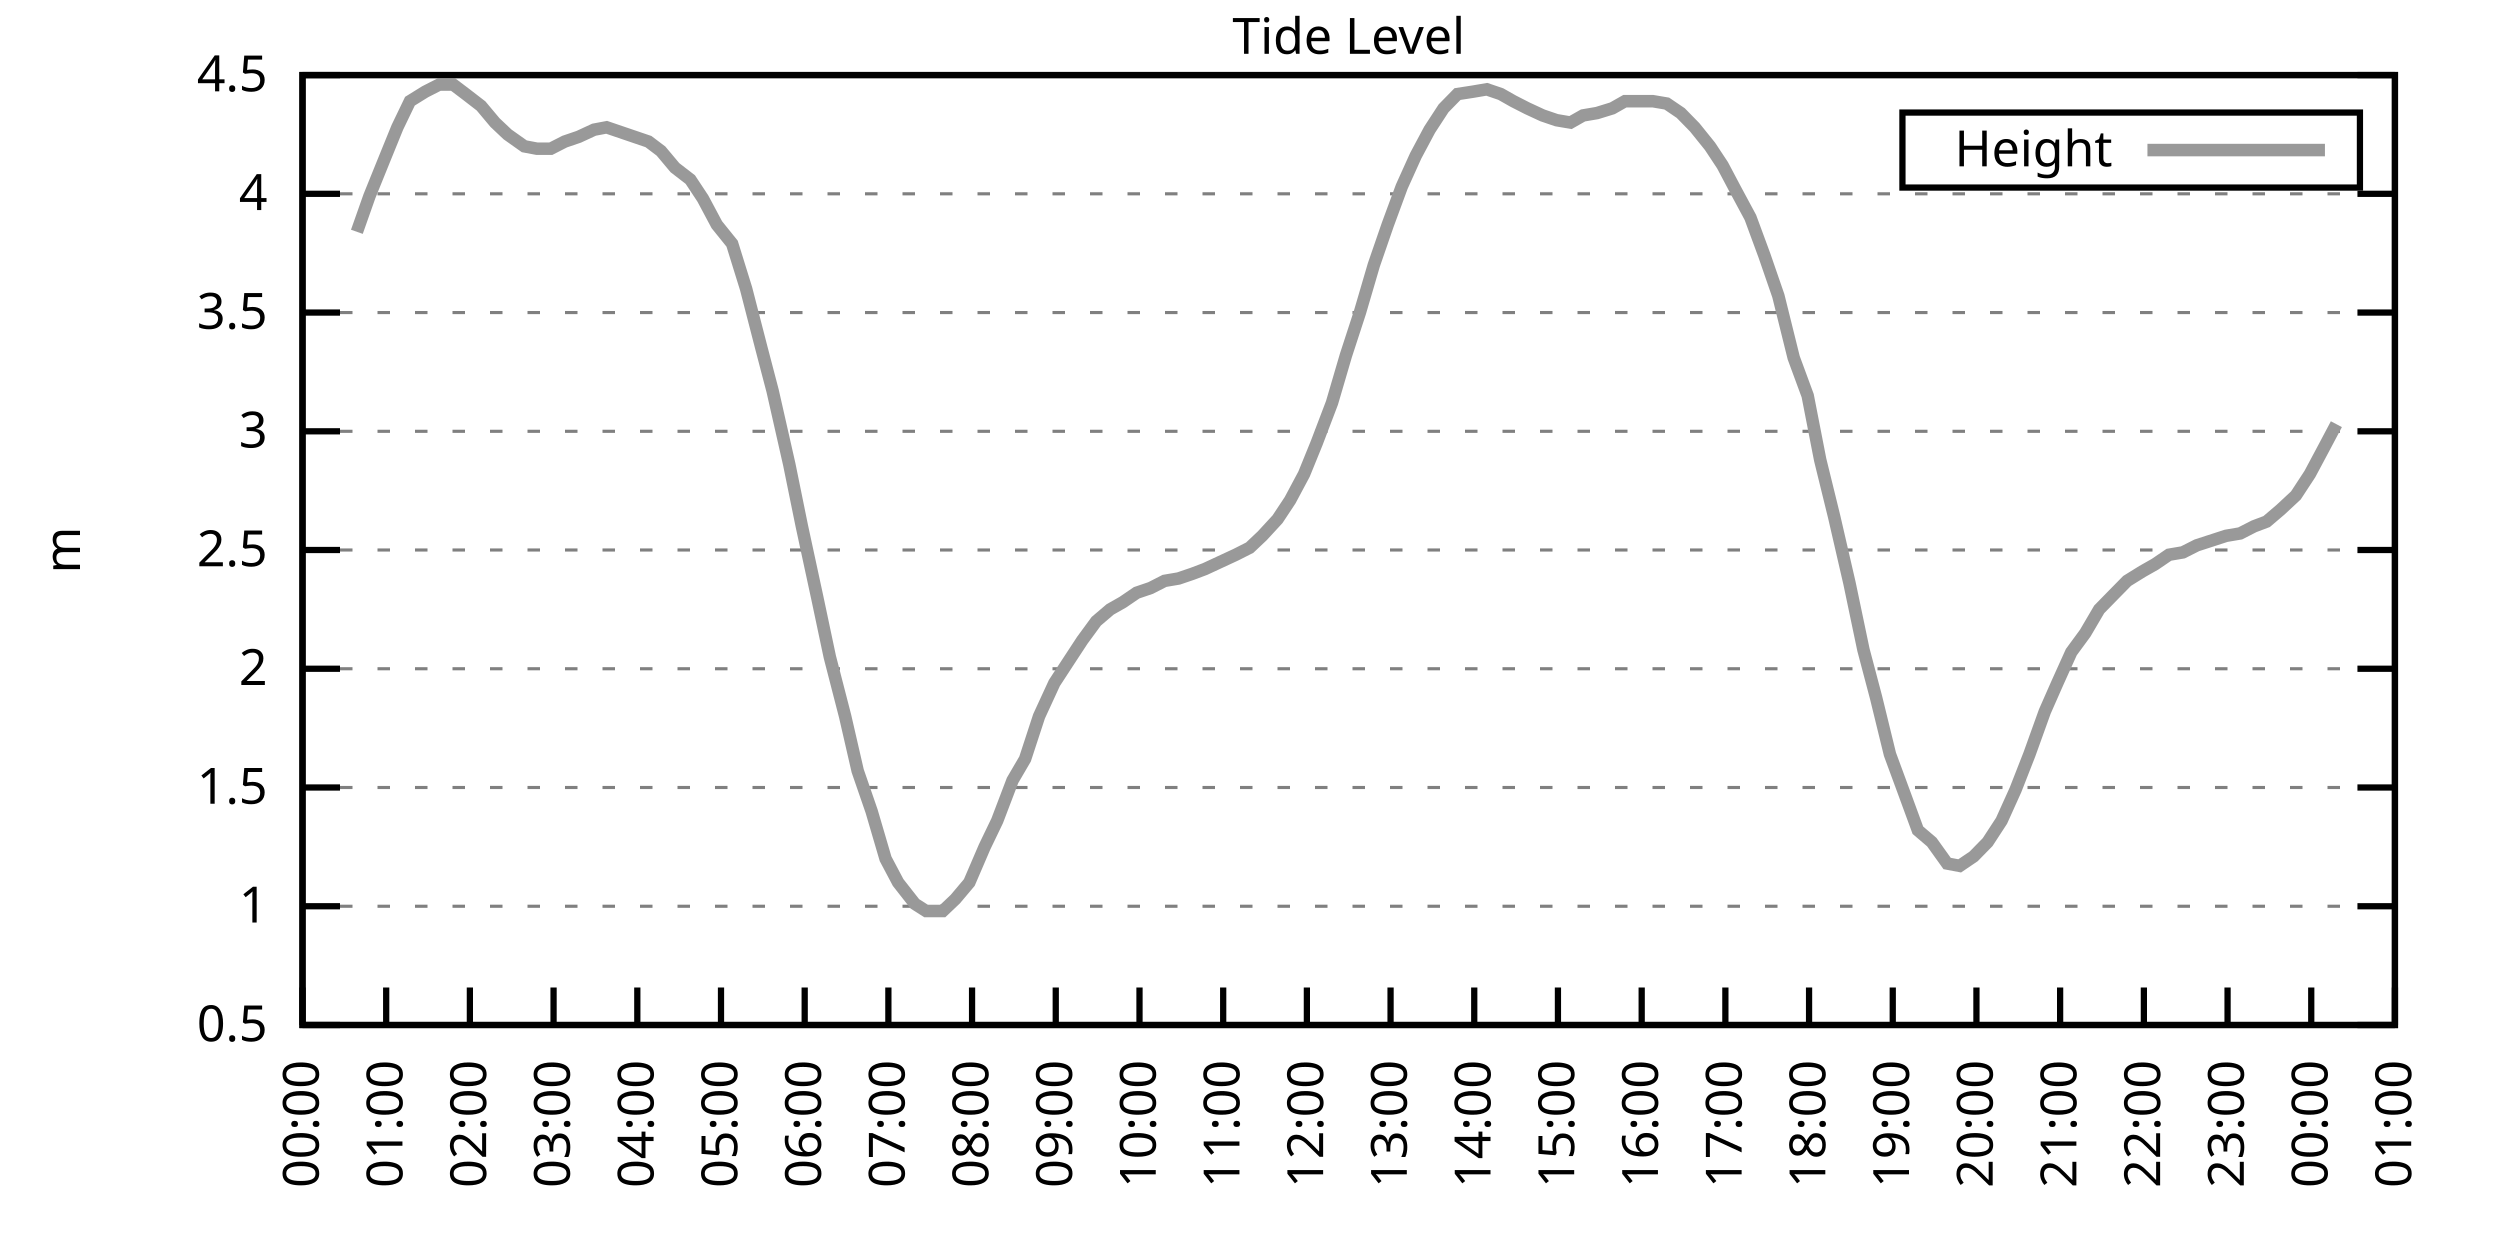
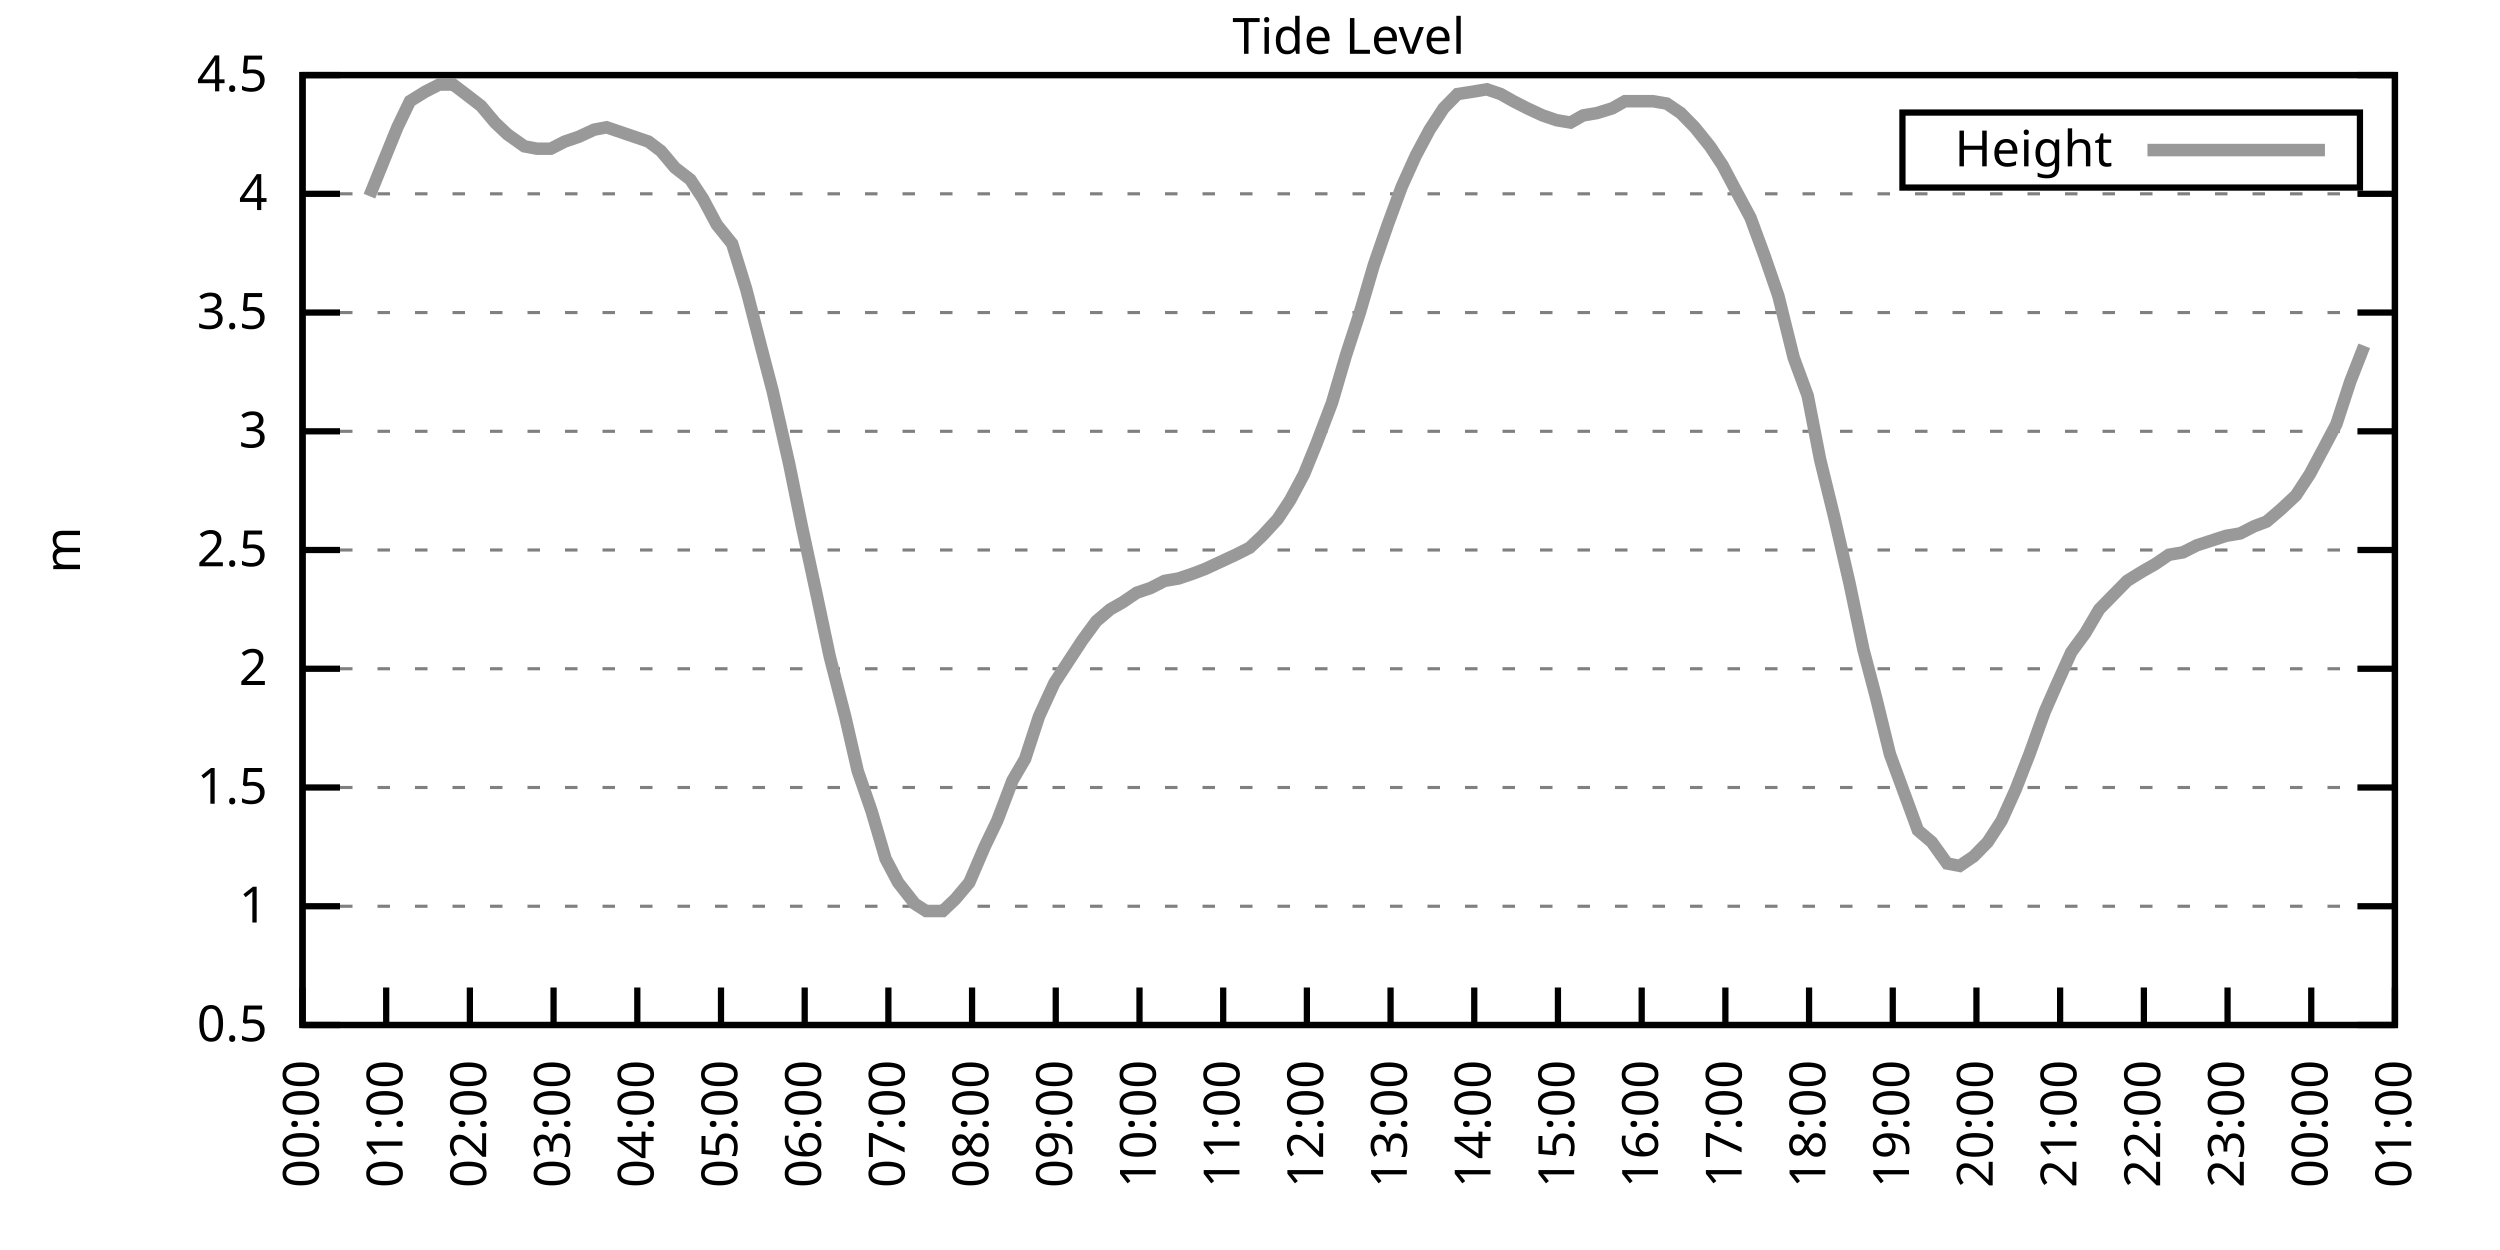
<svg xmlns="http://www.w3.org/2000/svg" xmlns:xlink="http://www.w3.org/1999/xlink" width="400" height="200" viewBox="0 0 400 200">
  <g id="gnuplot_canvas">
    <rect x="0" y="0" width="400" height="200" fill="none" />
    <defs>
      <circle id="gpDot" r="0.5" stroke-width="0.5" stroke="currentColor" />
      <path id="gpPt0" stroke-width="0.333" stroke="currentColor" d="M-1,0 h2 M0,-1 v2" />
      <path id="gpPt1" stroke-width="0.333" stroke="currentColor" d="M-1,-1 L1,1 M1,-1 L-1,1" />
      <path id="gpPt2" stroke-width="0.333" stroke="currentColor" d="M-1,0 L1,0 M0,-1 L0,1 M-1,-1 L1,1 M-1,1 L1,-1" />
      <rect id="gpPt3" stroke-width="0.333" stroke="currentColor" x="-1" y="-1" width="2" height="2" />
      <rect id="gpPt4" stroke-width="0.333" stroke="currentColor" fill="currentColor" x="-1" y="-1" width="2" height="2" />
      <circle id="gpPt5" stroke-width="0.333" stroke="currentColor" cx="0" cy="0" r="1" />
      <use xlink:href="#gpPt5" id="gpPt6" fill="currentColor" stroke="none" />
      <path id="gpPt7" stroke-width="0.333" stroke="currentColor" d="M0,-1.33 L-1.33,0.67 L1.33,0.67 z" />
      <use xlink:href="#gpPt7" id="gpPt8" fill="currentColor" stroke="none" />
      <use xlink:href="#gpPt7" id="gpPt9" stroke="currentColor" transform="rotate(180)" />
      <use xlink:href="#gpPt9" id="gpPt10" fill="currentColor" stroke="none" />
      <use xlink:href="#gpPt3" id="gpPt11" stroke="currentColor" transform="rotate(45)" />
      <use xlink:href="#gpPt11" id="gpPt12" fill="currentColor" stroke="none" />
      <path id="gpPt13" stroke-width="0.333" stroke="currentColor" d="M0,1.330 L1.265,0.411 L0.782,-1.067 L-0.782,-1.076 L-1.265,0.411 z" />
      <use xlink:href="#gpPt13" id="gpPt14" fill="currentColor" stroke="none" />
      <filter id="textbox" filterUnits="objectBoundingBox" x="0" y="0" height="1" width="1">
        <feFlood flood-color="white" flood-opacity="1" result="bgnd" />
        <feComposite in="SourceGraphic" in2="bgnd" operator="atop" />
      </filter>
      <filter id="greybox" filterUnits="objectBoundingBox" x="0" y="0" height="1" width="1">
        <feFlood flood-color="lightgrey" flood-opacity="1" result="grey" />
        <feComposite in="SourceGraphic" in2="grey" operator="atop" />
      </filter>
    </defs>
    <g fill="none" color="white" stroke="currentColor" stroke-width="1.00" stroke-linecap="butt" stroke-linejoin="miter">
</g>
    <g fill="none" color="black" stroke="currentColor" stroke-width="1.00" stroke-linecap="butt" stroke-linejoin="miter">
      <g stroke="none" shape-rendering="crispEdges">
        <polygon fill="rgb(255, 255, 255)" points="48.40,164.00 383.18,164.00 383.18,12.02 48.40,12.02 " />
      </g>
    </g>
    <g fill="none" color="black" stroke="currentColor" stroke-width="1.00" stroke-linecap="butt" stroke-linejoin="miter">
</g>
    <g fill="none" color="black" stroke="black" stroke-width="0.50" stroke-linecap="butt" stroke-linejoin="miter">
</g>
    <g fill="none" color="gray" stroke="currentColor" stroke-width="0.50" stroke-linecap="butt" stroke-linejoin="miter">
      <path stroke="gray" stroke-dasharray="2,4" class="gridline" d="M48.40,164.00 L383.19,164.00  " />
    </g>
    <g fill="none" color="gray" stroke="gray" stroke-width="1.00" stroke-linecap="butt" stroke-linejoin="miter">
</g>
    <g fill="none" color="black" stroke="currentColor" stroke-width="1.00" stroke-linecap="butt" stroke-linejoin="miter">
      <path stroke="black" d="M48.40,164.00 L54.40,164.00 M383.19,164.00 L377.19,164.00  " />
      <g transform="translate(42.80,166.60)" stroke="none" fill="black" font-family="Sans" font-size="8.00" text-anchor="end">
        <text>
          <tspan font-family="Sans"> 0.5</tspan>
        </text>
      </g>
    </g>
    <g fill="none" color="black" stroke="currentColor" stroke-width="1.00" stroke-linecap="butt" stroke-linejoin="miter">
</g>
    <g fill="none" color="black" stroke="black" stroke-width="0.50" stroke-linecap="butt" stroke-linejoin="miter">
</g>
    <g fill="none" color="gray" stroke="currentColor" stroke-width="0.50" stroke-linecap="butt" stroke-linejoin="miter">
      <path stroke="gray" stroke-dasharray="2,4" class="gridline" d="M48.40,145.00 L383.19,145.00  " />
    </g>
    <g fill="none" color="gray" stroke="gray" stroke-width="1.00" stroke-linecap="butt" stroke-linejoin="miter">
</g>
    <g fill="none" color="black" stroke="currentColor" stroke-width="1.00" stroke-linecap="butt" stroke-linejoin="miter">
      <path stroke="black" d="M48.40,145.00 L54.40,145.00 M383.19,145.00 L377.19,145.00  " />
      <g transform="translate(42.80,147.60)" stroke="none" fill="black" font-family="Sans" font-size="8.00" text-anchor="end">
        <text>
          <tspan font-family="Sans"> 1</tspan>
        </text>
      </g>
    </g>
    <g fill="none" color="black" stroke="currentColor" stroke-width="1.00" stroke-linecap="butt" stroke-linejoin="miter">
</g>
    <g fill="none" color="black" stroke="black" stroke-width="0.50" stroke-linecap="butt" stroke-linejoin="miter">
</g>
    <g fill="none" color="gray" stroke="currentColor" stroke-width="0.50" stroke-linecap="butt" stroke-linejoin="miter">
      <path stroke="gray" stroke-dasharray="2,4" class="gridline" d="M48.40,126.00 L383.19,126.00  " />
    </g>
    <g fill="none" color="gray" stroke="gray" stroke-width="1.00" stroke-linecap="butt" stroke-linejoin="miter">
</g>
    <g fill="none" color="black" stroke="currentColor" stroke-width="1.00" stroke-linecap="butt" stroke-linejoin="miter">
      <path stroke="black" d="M48.40,126.00 L54.40,126.00 M383.19,126.00 L377.19,126.00  " />
      <g transform="translate(42.80,128.60)" stroke="none" fill="black" font-family="Sans" font-size="8.00" text-anchor="end">
        <text>
          <tspan font-family="Sans"> 1.5</tspan>
        </text>
      </g>
    </g>
    <g fill="none" color="black" stroke="currentColor" stroke-width="1.00" stroke-linecap="butt" stroke-linejoin="miter">
</g>
    <g fill="none" color="black" stroke="black" stroke-width="0.50" stroke-linecap="butt" stroke-linejoin="miter">
</g>
    <g fill="none" color="gray" stroke="currentColor" stroke-width="0.50" stroke-linecap="butt" stroke-linejoin="miter">
      <path stroke="gray" stroke-dasharray="2,4" class="gridline" d="M48.40,107.00 L383.19,107.00  " />
    </g>
    <g fill="none" color="gray" stroke="gray" stroke-width="1.00" stroke-linecap="butt" stroke-linejoin="miter">
</g>
    <g fill="none" color="black" stroke="currentColor" stroke-width="1.00" stroke-linecap="butt" stroke-linejoin="miter">
      <path stroke="black" d="M48.40,107.00 L54.40,107.00 M383.19,107.00 L377.19,107.00  " />
      <g transform="translate(42.80,109.60)" stroke="none" fill="black" font-family="Sans" font-size="8.00" text-anchor="end">
        <text>
          <tspan font-family="Sans"> 2</tspan>
        </text>
      </g>
    </g>
    <g fill="none" color="black" stroke="currentColor" stroke-width="1.00" stroke-linecap="butt" stroke-linejoin="miter">
</g>
    <g fill="none" color="black" stroke="black" stroke-width="0.50" stroke-linecap="butt" stroke-linejoin="miter">
</g>
    <g fill="none" color="gray" stroke="currentColor" stroke-width="0.50" stroke-linecap="butt" stroke-linejoin="miter">
      <path stroke="gray" stroke-dasharray="2,4" class="gridline" d="M48.40,88.00 L383.19,88.00  " />
    </g>
    <g fill="none" color="gray" stroke="gray" stroke-width="1.00" stroke-linecap="butt" stroke-linejoin="miter">
</g>
    <g fill="none" color="black" stroke="currentColor" stroke-width="1.00" stroke-linecap="butt" stroke-linejoin="miter">
      <path stroke="black" d="M48.40,88.00 L54.40,88.00 M383.19,88.00 L377.19,88.00  " />
      <g transform="translate(42.80,90.60)" stroke="none" fill="black" font-family="Sans" font-size="8.00" text-anchor="end">
        <text>
          <tspan font-family="Sans"> 2.5</tspan>
        </text>
      </g>
    </g>
    <g fill="none" color="black" stroke="currentColor" stroke-width="1.00" stroke-linecap="butt" stroke-linejoin="miter">
</g>
    <g fill="none" color="black" stroke="black" stroke-width="0.50" stroke-linecap="butt" stroke-linejoin="miter">
</g>
    <g fill="none" color="gray" stroke="currentColor" stroke-width="0.50" stroke-linecap="butt" stroke-linejoin="miter">
      <path stroke="gray" stroke-dasharray="2,4" class="gridline" d="M48.40,69.01 L383.19,69.01  " />
    </g>
    <g fill="none" color="gray" stroke="gray" stroke-width="1.00" stroke-linecap="butt" stroke-linejoin="miter">
</g>
    <g fill="none" color="black" stroke="currentColor" stroke-width="1.00" stroke-linecap="butt" stroke-linejoin="miter">
      <path stroke="black" d="M48.40,69.01 L54.40,69.01 M383.19,69.01 L377.19,69.01  " />
      <g transform="translate(42.80,71.61)" stroke="none" fill="black" font-family="Sans" font-size="8.00" text-anchor="end">
        <text>
          <tspan font-family="Sans"> 3</tspan>
        </text>
      </g>
    </g>
    <g fill="none" color="black" stroke="currentColor" stroke-width="1.00" stroke-linecap="butt" stroke-linejoin="miter">
</g>
    <g fill="none" color="black" stroke="black" stroke-width="0.50" stroke-linecap="butt" stroke-linejoin="miter">
</g>
    <g fill="none" color="gray" stroke="currentColor" stroke-width="0.50" stroke-linecap="butt" stroke-linejoin="miter">
      <path stroke="gray" stroke-dasharray="2,4" class="gridline" d="M48.40,50.01 L383.19,50.01  " />
    </g>
    <g fill="none" color="gray" stroke="gray" stroke-width="1.00" stroke-linecap="butt" stroke-linejoin="miter">
</g>
    <g fill="none" color="black" stroke="currentColor" stroke-width="1.00" stroke-linecap="butt" stroke-linejoin="miter">
      <path stroke="black" d="M48.40,50.01 L54.40,50.01 M383.19,50.01 L377.19,50.01  " />
      <g transform="translate(42.80,52.61)" stroke="none" fill="black" font-family="Sans" font-size="8.00" text-anchor="end">
        <text>
          <tspan font-family="Sans"> 3.5</tspan>
        </text>
      </g>
    </g>
    <g fill="none" color="black" stroke="currentColor" stroke-width="1.00" stroke-linecap="butt" stroke-linejoin="miter">
</g>
    <g fill="none" color="black" stroke="black" stroke-width="0.50" stroke-linecap="butt" stroke-linejoin="miter">
</g>
    <g fill="none" color="gray" stroke="currentColor" stroke-width="0.50" stroke-linecap="butt" stroke-linejoin="miter">
      <path stroke="gray" stroke-dasharray="2,4" class="gridline" d="M48.40,31.01 L383.19,31.01  " />
    </g>
    <g fill="none" color="gray" stroke="gray" stroke-width="1.00" stroke-linecap="butt" stroke-linejoin="miter">
</g>
    <g fill="none" color="black" stroke="currentColor" stroke-width="1.00" stroke-linecap="butt" stroke-linejoin="miter">
      <path stroke="black" d="M48.40,31.01 L54.40,31.01 M383.19,31.01 L377.19,31.01  " />
      <g transform="translate(42.80,33.61)" stroke="none" fill="black" font-family="Sans" font-size="8.00" text-anchor="end">
        <text>
          <tspan font-family="Sans"> 4</tspan>
        </text>
      </g>
    </g>
    <g fill="none" color="black" stroke="currentColor" stroke-width="1.00" stroke-linecap="butt" stroke-linejoin="miter">
</g>
    <g fill="none" color="black" stroke="black" stroke-width="0.50" stroke-linecap="butt" stroke-linejoin="miter">
</g>
    <g fill="none" color="gray" stroke="currentColor" stroke-width="0.50" stroke-linecap="butt" stroke-linejoin="miter">
      <path stroke="gray" stroke-dasharray="2,4" class="gridline" d="M48.40,12.01 L383.19,12.01  " />
    </g>
    <g fill="none" color="gray" stroke="gray" stroke-width="1.00" stroke-linecap="butt" stroke-linejoin="miter">
</g>
    <g fill="none" color="black" stroke="currentColor" stroke-width="1.00" stroke-linecap="butt" stroke-linejoin="miter">
      <path stroke="black" d="M48.40,12.01 L54.40,12.01 M383.19,12.01 L377.19,12.01  " />
      <g transform="translate(42.80,14.61)" stroke="none" fill="black" font-family="Sans" font-size="8.00" text-anchor="end">
        <text>
          <tspan font-family="Sans"> 4.5</tspan>
        </text>
      </g>
    </g>
    <g fill="none" color="black" stroke="currentColor" stroke-width="1.00" stroke-linecap="butt" stroke-linejoin="miter">
      <path stroke="black" d="M48.40,164.00 L48.40,158.00  " />
      <g transform="translate(51.00,169.60) rotate(270.00)" stroke="none" fill="black" font-family="Sans" font-size="8.00" text-anchor="end">
        <text>
          <tspan font-family="Sans">00:00</tspan>
        </text>
      </g>
    </g>
    <g fill="none" color="black" stroke="currentColor" stroke-width="1.00" stroke-linecap="butt" stroke-linejoin="miter">
      <path stroke="black" d="M61.79,164.00 L61.79,158.00  " />
      <g transform="translate(64.39,169.60) rotate(270.00)" stroke="none" fill="black" font-family="Sans" font-size="8.00" text-anchor="end">
        <text>
          <tspan font-family="Sans">01:00</tspan>
        </text>
      </g>
    </g>
    <g fill="none" color="black" stroke="currentColor" stroke-width="1.00" stroke-linecap="butt" stroke-linejoin="miter">
      <path stroke="black" d="M75.18,164.00 L75.18,158.00  " />
      <g transform="translate(77.78,169.60) rotate(270.00)" stroke="none" fill="black" font-family="Sans" font-size="8.00" text-anchor="end">
        <text>
          <tspan font-family="Sans">02:00</tspan>
        </text>
      </g>
    </g>
    <g fill="none" color="black" stroke="currentColor" stroke-width="1.00" stroke-linecap="butt" stroke-linejoin="miter">
      <path stroke="black" d="M88.57,164.00 L88.57,158.00  " />
      <g transform="translate(91.17,169.60) rotate(270.00)" stroke="none" fill="black" font-family="Sans" font-size="8.00" text-anchor="end">
        <text>
          <tspan font-family="Sans">03:00</tspan>
        </text>
      </g>
    </g>
    <g fill="none" color="black" stroke="currentColor" stroke-width="1.00" stroke-linecap="butt" stroke-linejoin="miter">
      <path stroke="black" d="M101.97,164.00 L101.97,158.00  " />
      <g transform="translate(104.57,169.60) rotate(270.00)" stroke="none" fill="black" font-family="Sans" font-size="8.00" text-anchor="end">
        <text>
          <tspan font-family="Sans">04:00</tspan>
        </text>
      </g>
    </g>
    <g fill="none" color="black" stroke="currentColor" stroke-width="1.00" stroke-linecap="butt" stroke-linejoin="miter">
      <path stroke="black" d="M115.36,164.00 L115.36,158.00  " />
      <g transform="translate(117.96,169.60) rotate(270.00)" stroke="none" fill="black" font-family="Sans" font-size="8.00" text-anchor="end">
        <text>
          <tspan font-family="Sans">05:00</tspan>
        </text>
      </g>
    </g>
    <g fill="none" color="black" stroke="currentColor" stroke-width="1.00" stroke-linecap="butt" stroke-linejoin="miter">
      <path stroke="black" d="M128.75,164.00 L128.75,158.00  " />
      <g transform="translate(131.35,169.60) rotate(270.00)" stroke="none" fill="black" font-family="Sans" font-size="8.00" text-anchor="end">
        <text>
          <tspan font-family="Sans">06:00</tspan>
        </text>
      </g>
    </g>
    <g fill="none" color="black" stroke="currentColor" stroke-width="1.00" stroke-linecap="butt" stroke-linejoin="miter">
      <path stroke="black" d="M142.14,164.00 L142.14,158.00  " />
      <g transform="translate(144.74,169.60) rotate(270.00)" stroke="none" fill="black" font-family="Sans" font-size="8.00" text-anchor="end">
        <text>
          <tspan font-family="Sans">07:00</tspan>
        </text>
      </g>
    </g>
    <g fill="none" color="black" stroke="currentColor" stroke-width="1.00" stroke-linecap="butt" stroke-linejoin="miter">
      <path stroke="black" d="M155.53,164.00 L155.53,158.00  " />
      <g transform="translate(158.13,169.60) rotate(270.00)" stroke="none" fill="black" font-family="Sans" font-size="8.00" text-anchor="end">
        <text>
          <tspan font-family="Sans">08:00</tspan>
        </text>
      </g>
    </g>
    <g fill="none" color="black" stroke="currentColor" stroke-width="1.00" stroke-linecap="butt" stroke-linejoin="miter">
      <path stroke="black" d="M168.92,164.00 L168.92,158.00  " />
      <g transform="translate(171.52,169.60) rotate(270.00)" stroke="none" fill="black" font-family="Sans" font-size="8.00" text-anchor="end">
        <text>
          <tspan font-family="Sans">09:00</tspan>
        </text>
      </g>
    </g>
    <g fill="none" color="black" stroke="currentColor" stroke-width="1.00" stroke-linecap="butt" stroke-linejoin="miter">
      <path stroke="black" d="M182.32,164.00 L182.32,158.00  " />
      <g transform="translate(184.92,169.60) rotate(270.00)" stroke="none" fill="black" font-family="Sans" font-size="8.00" text-anchor="end">
        <text>
          <tspan font-family="Sans">10:00</tspan>
        </text>
      </g>
    </g>
    <g fill="none" color="black" stroke="currentColor" stroke-width="1.00" stroke-linecap="butt" stroke-linejoin="miter">
      <path stroke="black" d="M195.71,164.00 L195.71,158.00  " />
      <g transform="translate(198.31,169.60) rotate(270.00)" stroke="none" fill="black" font-family="Sans" font-size="8.00" text-anchor="end">
        <text>
          <tspan font-family="Sans">11:00</tspan>
        </text>
      </g>
    </g>
    <g fill="none" color="black" stroke="currentColor" stroke-width="1.00" stroke-linecap="butt" stroke-linejoin="miter">
      <path stroke="black" d="M209.10,164.00 L209.10,158.00  " />
      <g transform="translate(211.70,169.60) rotate(270.00)" stroke="none" fill="black" font-family="Sans" font-size="8.00" text-anchor="end">
        <text>
          <tspan font-family="Sans">12:00</tspan>
        </text>
      </g>
    </g>
    <g fill="none" color="black" stroke="currentColor" stroke-width="1.00" stroke-linecap="butt" stroke-linejoin="miter">
      <path stroke="black" d="M222.49,164.00 L222.49,158.00  " />
      <g transform="translate(225.09,169.60) rotate(270.00)" stroke="none" fill="black" font-family="Sans" font-size="8.00" text-anchor="end">
        <text>
          <tspan font-family="Sans">13:00</tspan>
        </text>
      </g>
    </g>
    <g fill="none" color="black" stroke="currentColor" stroke-width="1.00" stroke-linecap="butt" stroke-linejoin="miter">
      <path stroke="black" d="M235.88,164.00 L235.88,158.00  " />
      <g transform="translate(238.48,169.60) rotate(270.00)" stroke="none" fill="black" font-family="Sans" font-size="8.00" text-anchor="end">
        <text>
          <tspan font-family="Sans">14:00</tspan>
        </text>
      </g>
    </g>
    <g fill="none" color="black" stroke="currentColor" stroke-width="1.00" stroke-linecap="butt" stroke-linejoin="miter">
      <path stroke="black" d="M249.27,164.00 L249.27,158.00  " />
      <g transform="translate(251.87,169.60) rotate(270.00)" stroke="none" fill="black" font-family="Sans" font-size="8.00" text-anchor="end">
        <text>
          <tspan font-family="Sans">15:00</tspan>
        </text>
      </g>
    </g>
    <g fill="none" color="black" stroke="currentColor" stroke-width="1.00" stroke-linecap="butt" stroke-linejoin="miter">
      <path stroke="black" d="M262.67,164.00 L262.67,158.00  " />
      <g transform="translate(265.27,169.60) rotate(270.00)" stroke="none" fill="black" font-family="Sans" font-size="8.00" text-anchor="end">
        <text>
          <tspan font-family="Sans">16:00</tspan>
        </text>
      </g>
    </g>
    <g fill="none" color="black" stroke="currentColor" stroke-width="1.00" stroke-linecap="butt" stroke-linejoin="miter">
      <path stroke="black" d="M276.06,164.00 L276.06,158.00  " />
      <g transform="translate(278.66,169.60) rotate(270.00)" stroke="none" fill="black" font-family="Sans" font-size="8.00" text-anchor="end">
        <text>
          <tspan font-family="Sans">17:00</tspan>
        </text>
      </g>
    </g>
    <g fill="none" color="black" stroke="currentColor" stroke-width="1.00" stroke-linecap="butt" stroke-linejoin="miter">
      <path stroke="black" d="M289.45,164.00 L289.45,158.00  " />
      <g transform="translate(292.05,169.60) rotate(270.00)" stroke="none" fill="black" font-family="Sans" font-size="8.00" text-anchor="end">
        <text>
          <tspan font-family="Sans">18:00</tspan>
        </text>
      </g>
    </g>
    <g fill="none" color="black" stroke="currentColor" stroke-width="1.00" stroke-linecap="butt" stroke-linejoin="miter">
      <path stroke="black" d="M302.84,164.00 L302.84,158.00  " />
      <g transform="translate(305.44,169.60) rotate(270.00)" stroke="none" fill="black" font-family="Sans" font-size="8.00" text-anchor="end">
        <text>
          <tspan font-family="Sans">19:00</tspan>
        </text>
      </g>
    </g>
    <g fill="none" color="black" stroke="currentColor" stroke-width="1.00" stroke-linecap="butt" stroke-linejoin="miter">
      <path stroke="black" d="M316.23,164.00 L316.23,158.00  " />
      <g transform="translate(318.83,169.60) rotate(270.00)" stroke="none" fill="black" font-family="Sans" font-size="8.00" text-anchor="end">
        <text>
          <tspan font-family="Sans">20:00</tspan>
        </text>
      </g>
    </g>
    <g fill="none" color="black" stroke="currentColor" stroke-width="1.00" stroke-linecap="butt" stroke-linejoin="miter">
      <path stroke="black" d="M329.62,164.00 L329.62,158.00  " />
      <g transform="translate(332.22,169.60) rotate(270.00)" stroke="none" fill="black" font-family="Sans" font-size="8.00" text-anchor="end">
        <text>
          <tspan font-family="Sans">21:00</tspan>
        </text>
      </g>
    </g>
    <g fill="none" color="black" stroke="currentColor" stroke-width="1.00" stroke-linecap="butt" stroke-linejoin="miter">
      <path stroke="black" d="M343.02,164.00 L343.02,158.00  " />
      <g transform="translate(345.62,169.60) rotate(270.00)" stroke="none" fill="black" font-family="Sans" font-size="8.00" text-anchor="end">
        <text>
          <tspan font-family="Sans">22:00</tspan>
        </text>
      </g>
    </g>
    <g fill="none" color="black" stroke="currentColor" stroke-width="1.00" stroke-linecap="butt" stroke-linejoin="miter">
      <path stroke="black" d="M356.41,164.00 L356.41,158.00  " />
      <g transform="translate(359.01,169.60) rotate(270.00)" stroke="none" fill="black" font-family="Sans" font-size="8.00" text-anchor="end">
        <text>
          <tspan font-family="Sans">23:00</tspan>
        </text>
      </g>
    </g>
    <g fill="none" color="black" stroke="currentColor" stroke-width="1.00" stroke-linecap="butt" stroke-linejoin="miter">
      <path stroke="black" d="M369.80,164.00 L369.80,158.00  " />
      <g transform="translate(372.40,169.60) rotate(270.00)" stroke="none" fill="black" font-family="Sans" font-size="8.00" text-anchor="end">
        <text>
          <tspan font-family="Sans">00:00</tspan>
        </text>
      </g>
    </g>
    <g fill="none" color="black" stroke="currentColor" stroke-width="1.00" stroke-linecap="butt" stroke-linejoin="miter">
      <path stroke="black" d="M383.19,164.00 L383.19,158.00  " />
      <g transform="translate(385.79,169.60) rotate(270.00)" stroke="none" fill="black" font-family="Sans" font-size="8.00" text-anchor="end">
        <text>
          <tspan font-family="Sans">01:00</tspan>
        </text>
      </g>
    </g>
    <g fill="none" color="black" stroke="currentColor" stroke-width="1.00" stroke-linecap="butt" stroke-linejoin="miter">
</g>
    <g fill="none" color="black" stroke="currentColor" stroke-width="1.00" stroke-linecap="butt" stroke-linejoin="miter">
      <path stroke="black" d="M48.40,12.01 L48.40,164.00 L383.19,164.00 L383.19,12.01 L48.40,12.01 Z  " />
    </g>
    <g fill="none" color="black" stroke="currentColor" stroke-width="1.00" stroke-linecap="butt" stroke-linejoin="miter">
</g>
    <g fill="none" color="black" stroke="currentColor" stroke-width="1.00" stroke-linecap="butt" stroke-linejoin="miter">
      <path stroke="black" d="M304.39,30.01 L304.39,18.01 L377.59,18.01 L377.59,30.01 L304.39,30.01 Z  " />
    </g>
    <g id="Tide_level_plot_1">
      <g fill="none" color="white" stroke="black" stroke-width="2.00" stroke-linecap="butt" stroke-linejoin="miter">
</g>
      <g fill="none" color="black" stroke="currentColor" stroke-width="2.00" stroke-linecap="butt" stroke-linejoin="miter">
        <g transform="translate(337.99,26.61)" stroke="none" fill="black" font-family="Sans" font-size="8.00" text-anchor="end">
          <text>
            <tspan font-family="Sans">Height</tspan>
          </text>
        </g>
      </g>
      <g fill="none" color="black" stroke="currentColor" stroke-width="2.00" stroke-linecap="butt" stroke-linejoin="miter">
-         <path stroke="rgb(153, 153, 153)" d="M343.59,24.01 L371.99,24.01 M57.10,37.09 L59.11,31.39 L61.57,25.31 L63.58,20.37 L65.59,16.19 L68.04,14.67   L70.27,13.53 L72.50,13.53 L74.51,15.05 L76.97,16.95 L79.20,19.61 L81.21,21.51 L83.89,23.41 L85.90,23.79   L88.13,23.79 L90.36,22.65 L92.59,21.89 L95.05,20.75 L97.06,20.37 L99.29,21.13 L101.52,21.89 L103.75,22.65   L105.76,24.17 L107.99,26.83 L110.45,28.73 L112.46,31.77 L114.69,35.95 L117.14,38.99 L119.38,46.21 L121.83,55.71   L123.62,62.55 L126.29,74.33 L128.30,84.21 L130.76,95.60 L132.77,105.10 L135.22,114.60 L137.23,123.34 L139.46,129.80   L141.69,137.40 L143.70,141.20 L146.38,144.62 L148.17,145.76 L150.85,145.76 L152.85,143.86 L155.09,141.20 L157.54,135.50   L159.55,131.32 L162.01,124.86 L164.01,121.44 L166.25,114.60 L168.70,109.28 L170.93,105.86 L173.17,102.44 L175.40,99.40   L177.63,97.50 L179.64,96.36 L181.87,94.84 L184.10,94.08 L186.33,92.94 L188.57,92.56 L190.80,91.80 L192.81,91.04   L195.26,89.90 L197.72,88.76 L199.95,87.63 L201.96,85.73 L204.41,83.07 L206.42,80.03 L208.65,75.85 L210.66,70.91   L213.12,64.45 L215.35,56.85 L217.58,50.01 L219.81,42.41 L222.04,35.95 L224.28,29.87 L226.51,24.93 L228.74,20.75   L230.97,17.33 L233.20,15.05 L235.66,14.67 L237.89,14.29 L240.12,15.05 L242.13,16.19 L244.36,17.33 L246.82,18.47   L249.05,19.23 L251.28,19.61 L253.29,18.47 L255.52,18.09 L257.98,17.33 L259.99,16.19 L262.22,16.19 L264.45,16.19   L266.68,16.57 L268.92,18.09 L271.15,20.37 L273.60,23.41 L275.61,26.45 L277.62,30.25 L280.07,34.81 L282.31,40.89   L284.54,47.35 L286.99,57.23 L289.23,63.31 L291.23,73.57 L293.47,82.69 L295.92,93.32 L298.15,103.96 L300.16,111.56   L302.39,120.68 L304.63,126.76 L306.86,132.84 L309.09,134.74 L311.54,138.16 L313.55,138.54 L315.79,137.02 L318.02,134.74   L320.25,131.32 L322.48,126.38 L324.71,120.68 L327.17,113.84 L329.18,109.28 L331.41,104.34 L333.64,101.30 L335.87,97.50   L338.10,95.22 L340.34,92.94 L342.79,91.42 L344.80,90.28 L347.03,88.76 L349.26,88.38 L351.50,87.25 L356.18,85.73   L358.42,85.35 L360.65,84.21 L362.66,83.45 L364.89,81.55 L367.34,79.27 L369.58,75.85 L371.81,71.67 L373.82,67.87    " />
+         <path stroke="rgb(153, 153, 153)" d="M343.59,24.01 L371.99,24.01 M59.11,31.39 L61.57,25.31 L63.58,20.37 L65.59,16.19 L68.04,14.67 L70.27,13.53   L72.50,13.53 L74.51,15.05 L76.97,16.95 L79.20,19.61 L81.21,21.51 L83.89,23.41 L85.90,23.79 L88.13,23.79   L90.36,22.65 L92.59,21.89 L95.05,20.75 L97.06,20.37 L99.29,21.13 L101.52,21.89 L103.75,22.65 L105.76,24.17   L107.99,26.83 L110.45,28.73 L112.46,31.77 L114.69,35.95 L117.14,38.99 L119.38,46.21 L121.83,55.71 L123.62,62.55   L126.29,74.33 L128.30,84.21 L130.76,95.60 L132.77,105.10 L135.22,114.60 L137.23,123.34 L139.46,129.80 L141.69,137.40   L143.70,141.20 L146.38,144.62 L148.17,145.76 L150.85,145.76 L152.85,143.86 L155.09,141.20 L157.54,135.50 L159.55,131.32   L162.01,124.86 L164.01,121.44 L166.25,114.60 L168.70,109.28 L170.93,105.86 L173.17,102.44 L175.40,99.40 L177.63,97.50   L179.64,96.36 L181.87,94.84 L184.10,94.08 L186.33,92.94 L188.57,92.56 L190.80,91.80 L192.81,91.04 L195.26,89.90   L197.72,88.76 L199.95,87.63 L201.96,85.73 L204.41,83.07 L206.42,80.03 L208.65,75.85 L210.66,70.91 L213.12,64.45   L215.35,56.85 L217.58,50.01 L219.81,42.41 L222.04,35.95 L224.28,29.87 L226.51,24.93 L228.74,20.75 L230.97,17.33   L233.20,15.05 L235.66,14.67 L237.89,14.29 L240.12,15.05 L242.13,16.19 L244.36,17.33 L246.82,18.47 L249.05,19.23   L251.28,19.61 L253.29,18.47 L255.52,18.09 L257.98,17.33 L259.99,16.19 L262.22,16.19 L264.45,16.19 L266.68,16.57   L268.92,18.09 L271.15,20.37 L273.60,23.41 L275.61,26.45 L277.62,30.25 L280.07,34.81 L282.31,40.89 L284.54,47.35   L286.99,57.23 L289.23,63.31 L291.23,73.57 L293.47,82.69 L295.92,93.32 L298.15,103.96 L300.16,111.56 L302.39,120.68   L304.63,126.76 L306.86,132.84 L309.09,134.74 L311.54,138.16 L313.55,138.54 L315.79,137.02 L318.02,134.74 L320.25,131.32   L322.48,126.38 L324.71,120.68 L327.17,113.84 L329.18,109.28 L331.41,104.34 L333.64,101.30 L335.87,97.50 L338.10,95.22   L340.34,92.94 L342.79,91.42 L344.80,90.28 L347.03,88.76 L349.26,88.38 L351.50,87.25 L356.18,85.73 L358.42,85.35   L360.65,84.21 L362.66,83.45 L364.89,81.55 L367.34,79.27 L369.58,75.85 L371.81,71.67 L373.82,67.87 L376.05,61.03   L378.28,55.33  " />
      </g>
    </g>
    <g fill="none" color="black" stroke="currentColor" stroke-width="2.00" stroke-linecap="butt" stroke-linejoin="miter">
</g>
    <g fill="none" color="black" stroke="black" stroke-width="1.00" stroke-linecap="butt" stroke-linejoin="miter">
</g>
    <g fill="none" color="black" stroke="currentColor" stroke-width="1.00" stroke-linecap="butt" stroke-linejoin="miter">
      <path stroke="black" d="M48.40,12.01 L48.40,164.00 L383.19,164.00 L383.19,12.01 L48.40,12.01 Z  " />
      <g transform="translate(12.80,88.01) rotate(270.00)" stroke="none" fill="black" font-family="Sans" font-size="8.00" text-anchor="middle">
        <text>
          <tspan font-family="Sans">m</tspan>
        </text>
      </g>
    </g>
    <g fill="none" color="black" stroke="currentColor" stroke-width="1.00" stroke-linecap="butt" stroke-linejoin="miter">
</g>
    <g fill="none" color="black" stroke="currentColor" stroke-width="1.00" stroke-linecap="butt" stroke-linejoin="miter">
      <g transform="translate(215.79,8.61)" stroke="none" fill="black" font-family="Sans" font-size="8.00" text-anchor="middle">
        <text>
          <tspan font-family="Sans">Tide Level</tspan>
        </text>
      </g>
    </g>
    <g fill="none" color="black" stroke="currentColor" stroke-width="1.00" stroke-linecap="butt" stroke-linejoin="miter">
</g>
  </g>
</svg>
